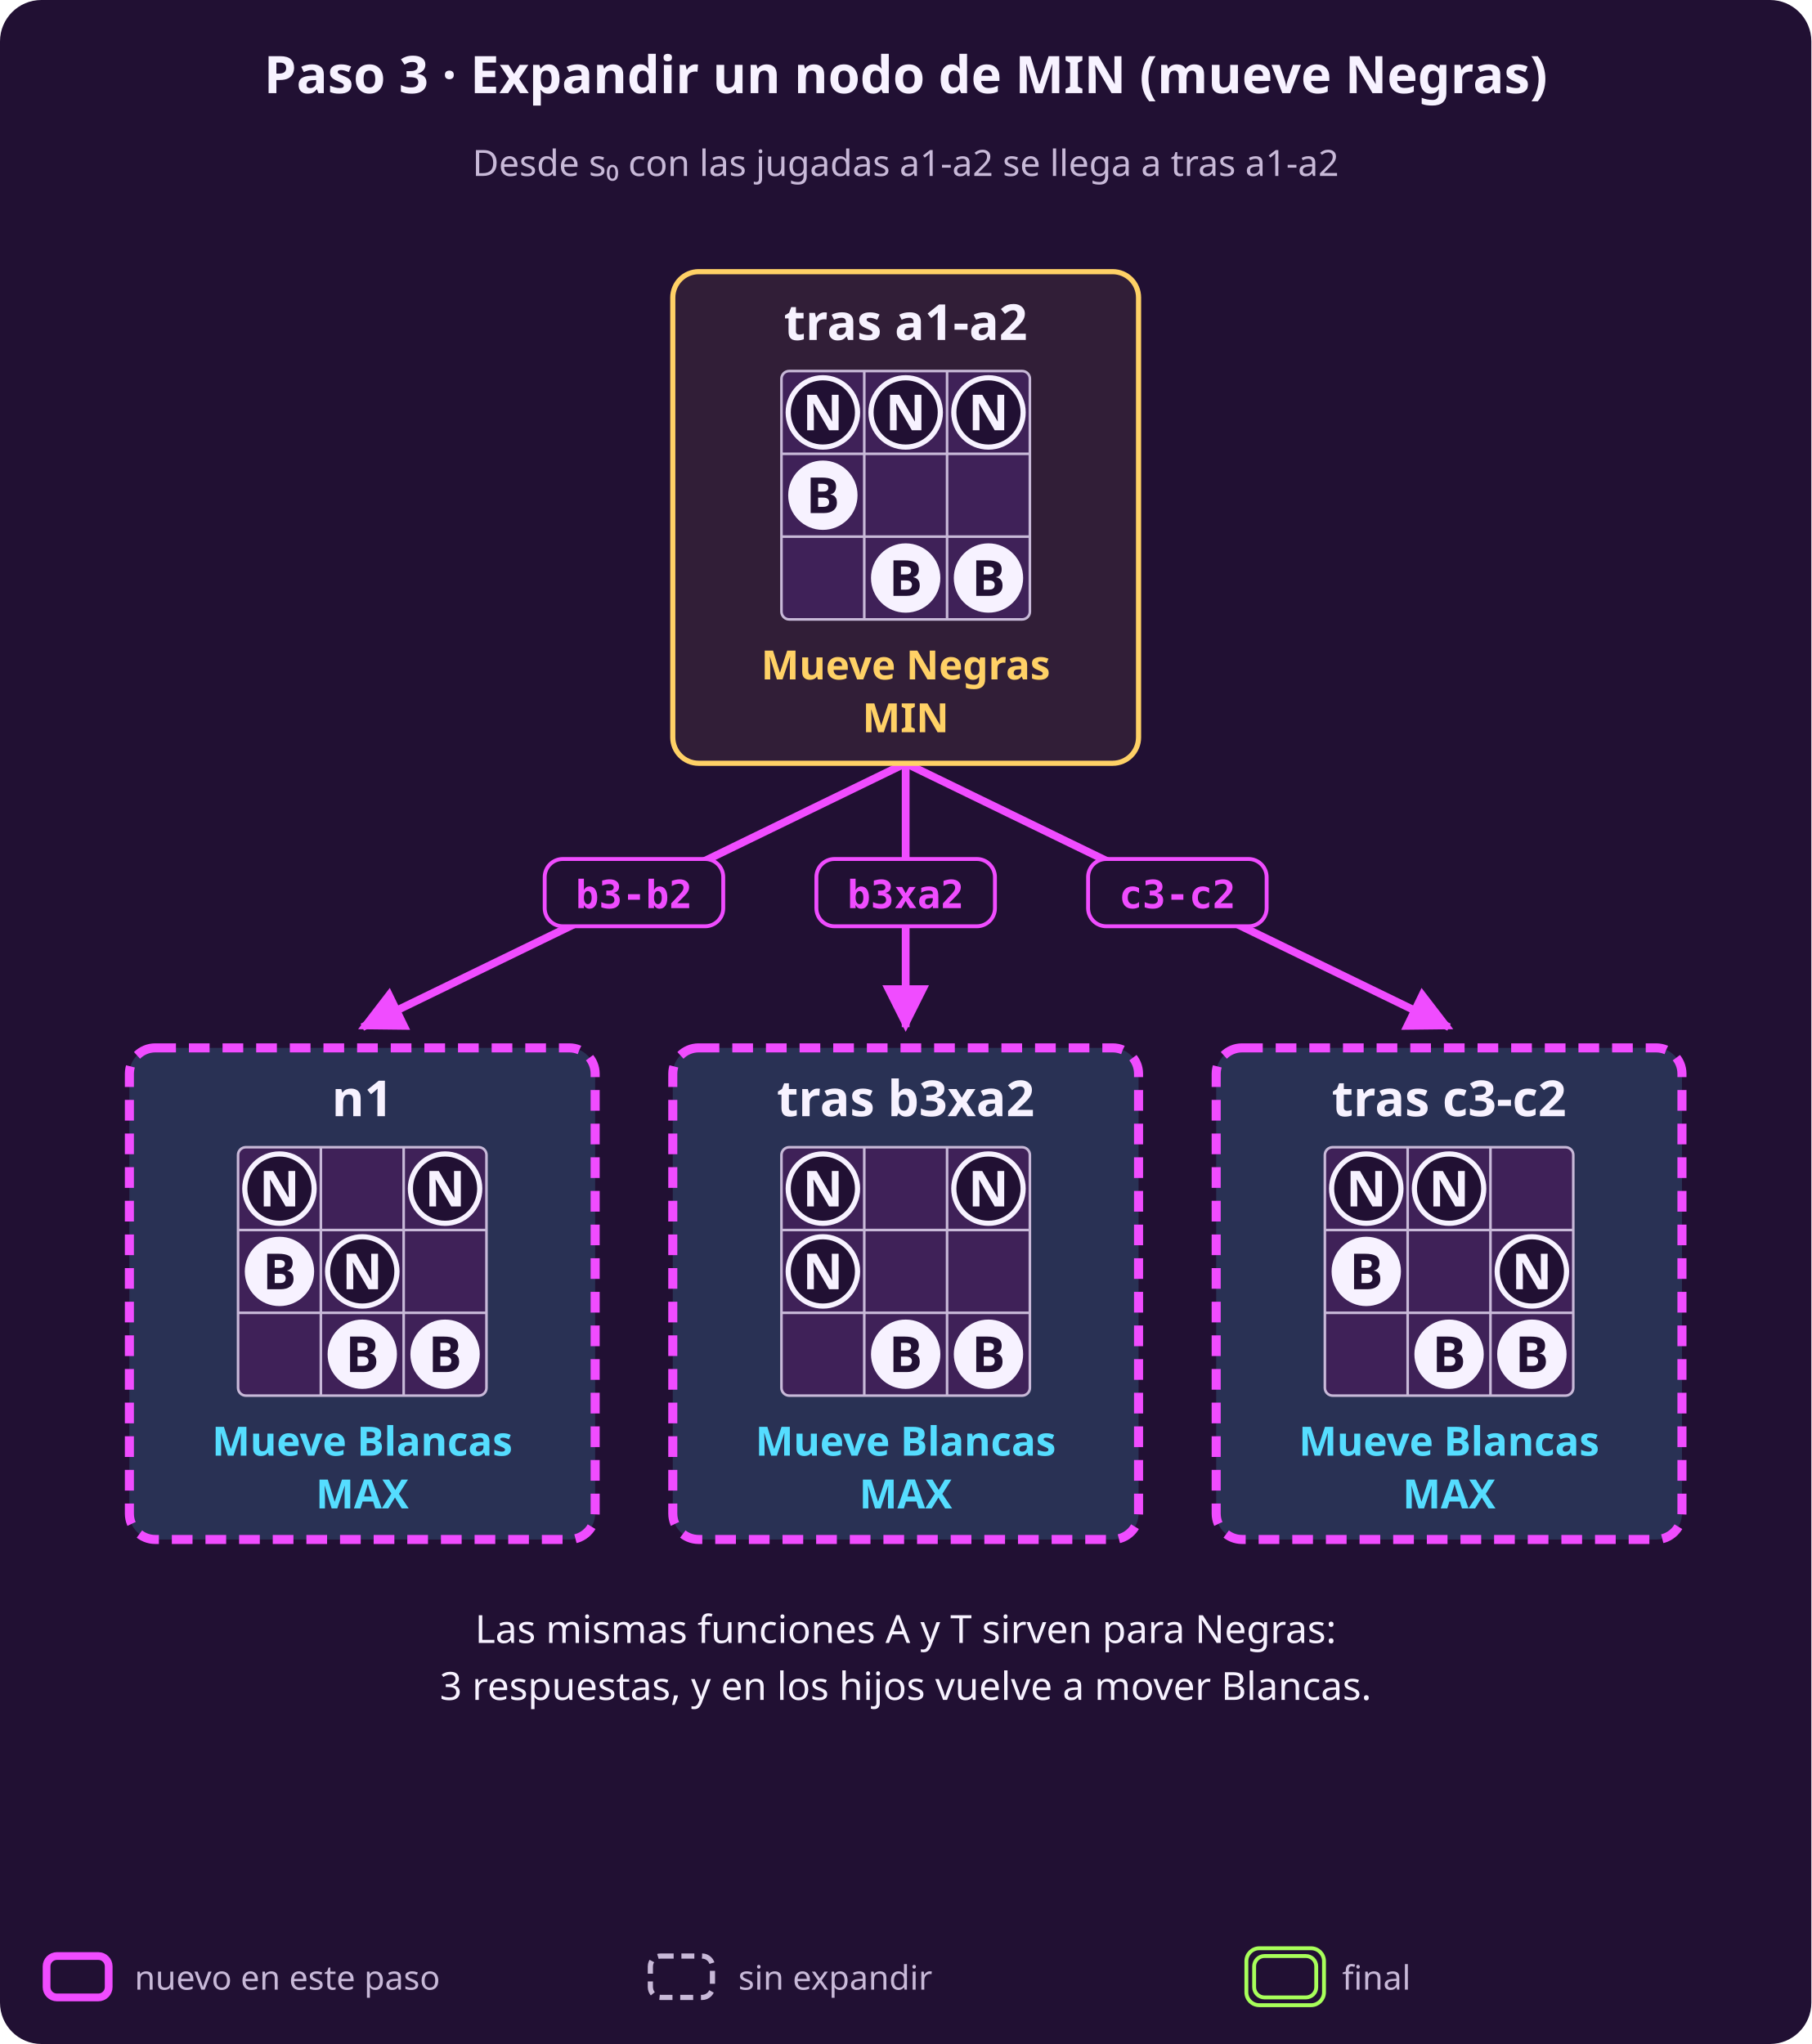
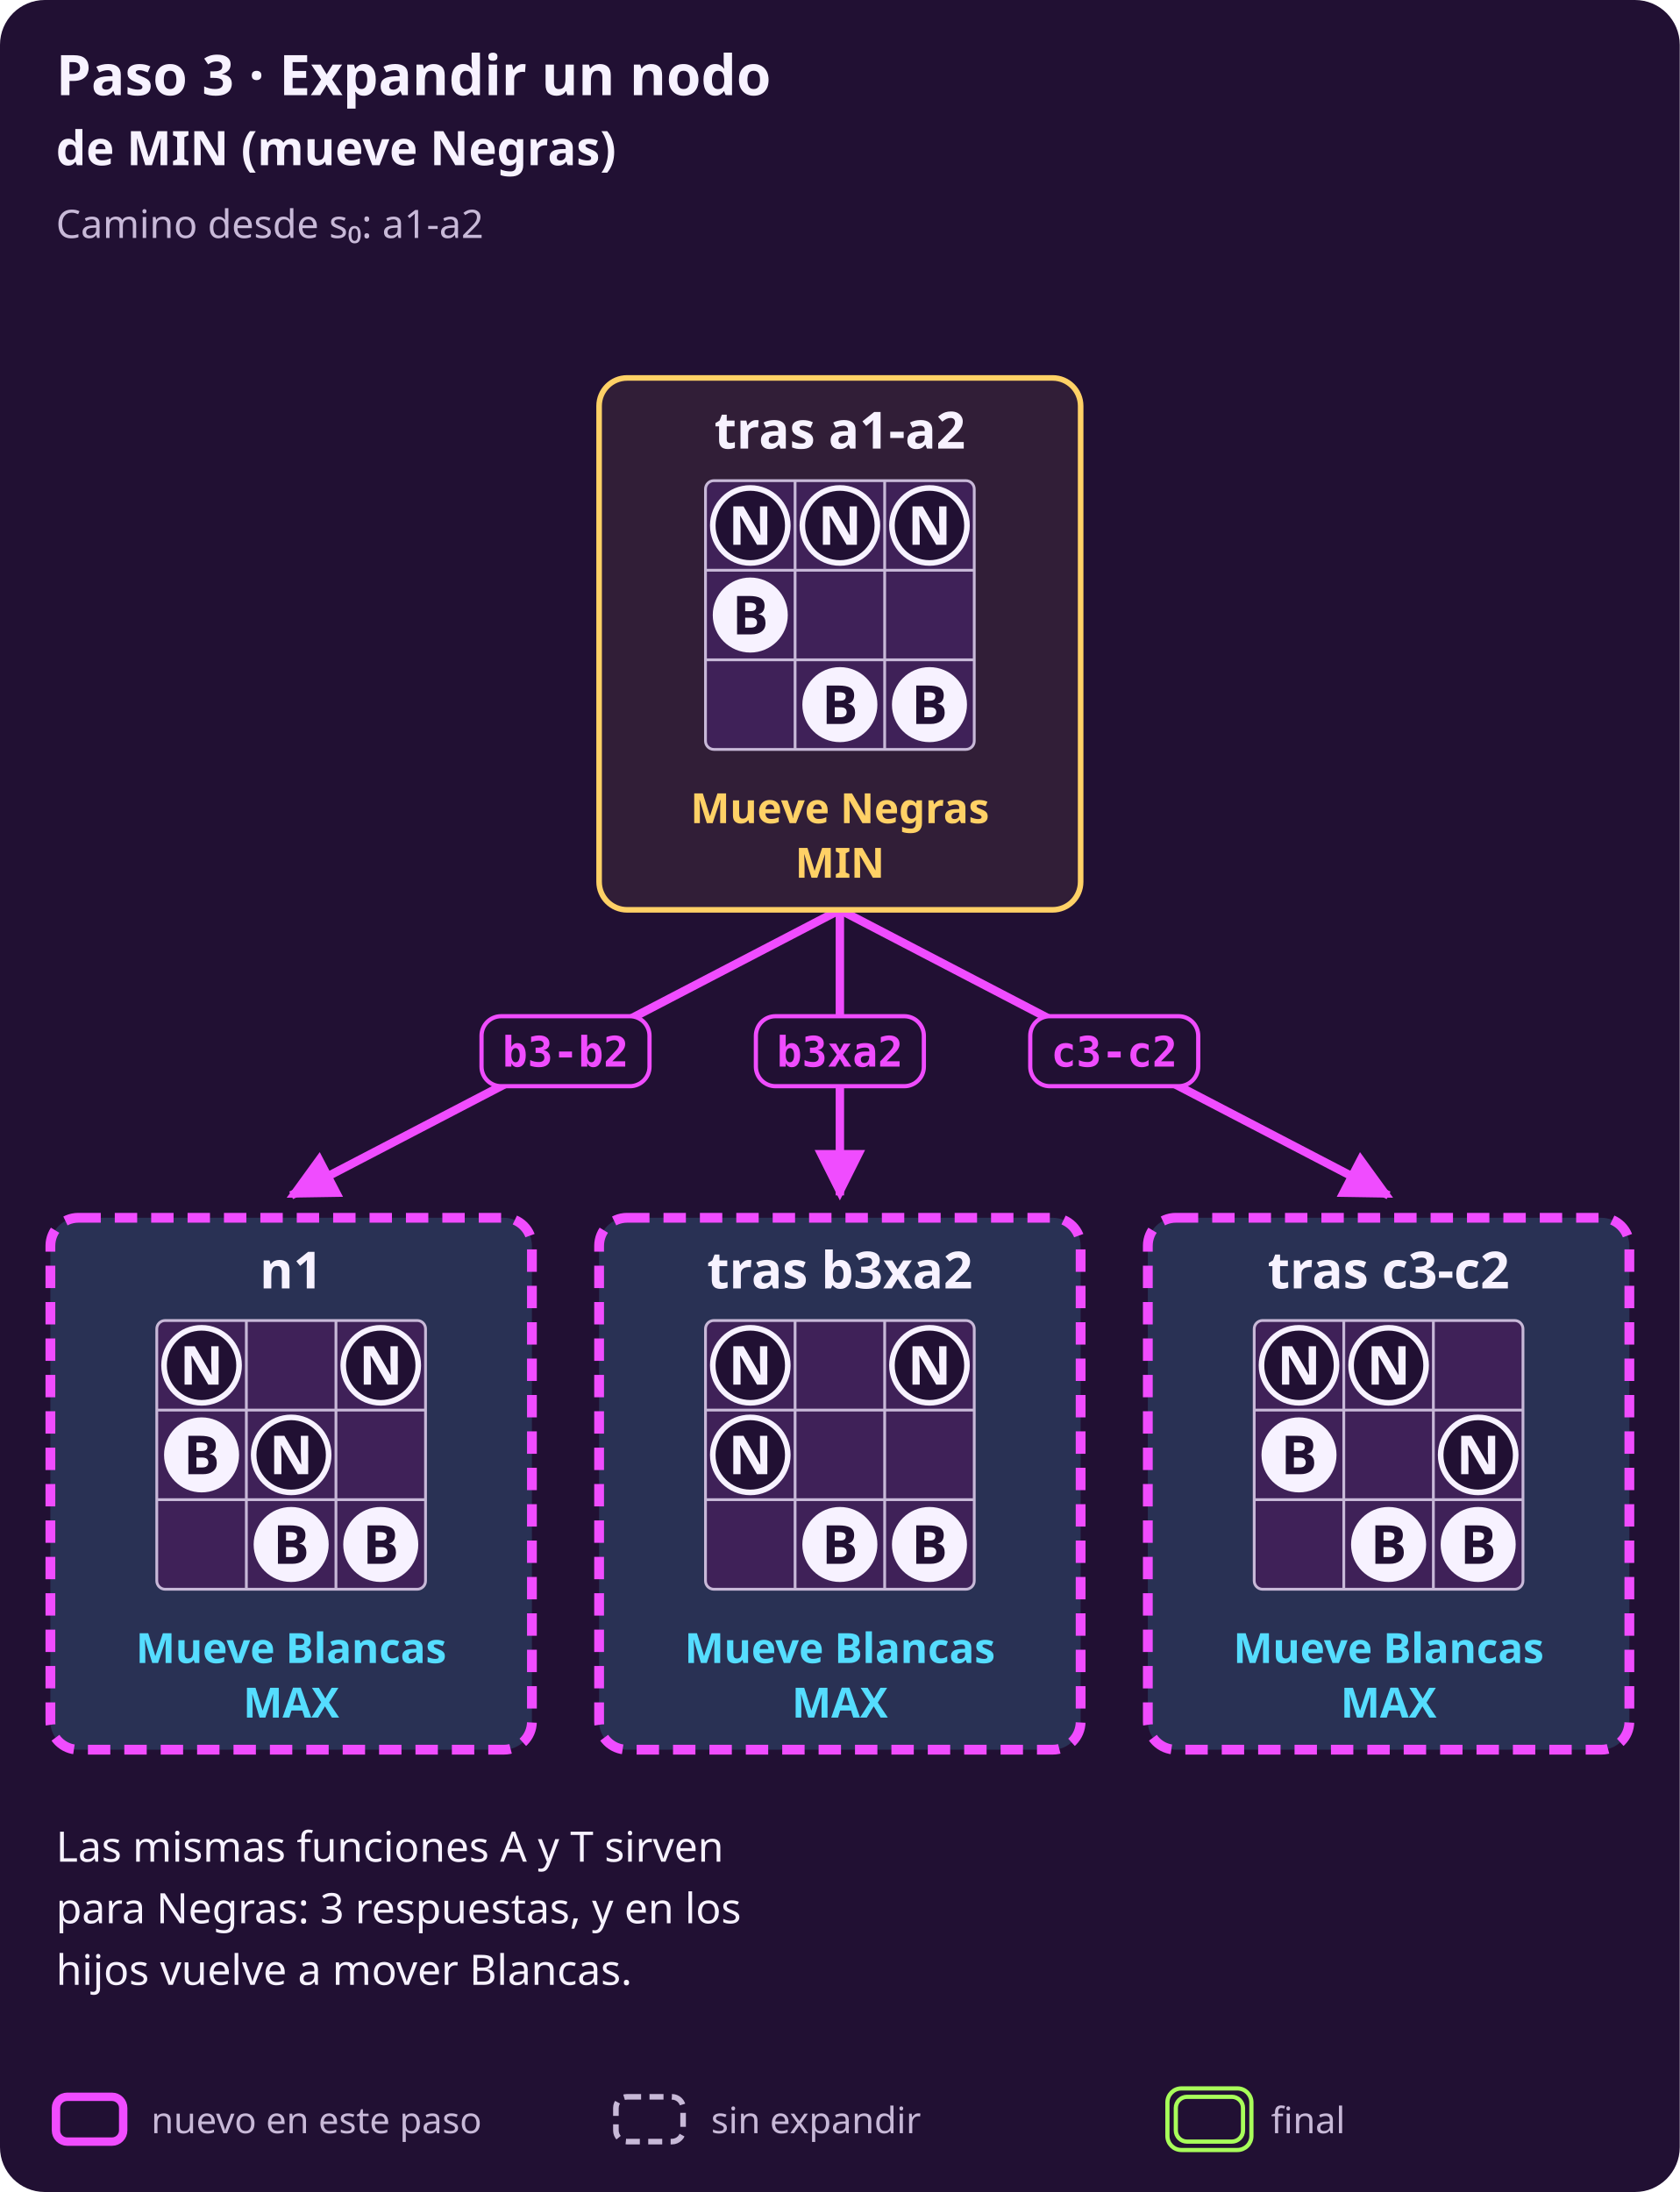
- <svg xmlns="http://www.w3.org/2000/svg" width="700" height="790" viewBox="0 0 700 790" role="img" aria-label="Arriba, tras a1-a2; abajo, sus 3 hijos: b3-b2 lleva a un estado donde mueve blancas; b3xa2 lleva a un estado donde mueve blancas; c3-c2 lleva a un estado donde mueve blancas.">
-   <rect x="0" y="0" width="700" height="790" rx="16" fill="#211033" />
+ <svg xmlns="http://www.w3.org/2000/svg" width="600" height="783" viewBox="0 0 600 783" role="img" aria-label="Arriba, tras a1-a2; abajo, sus 3 hijos: b3-b2 lleva a un estado donde mueve blancas; b3xa2 lleva a un estado donde mueve blancas; c3-c2 lleva a un estado donde mueve blancas.">
+   <rect x="0" y="0" width="600" height="783" rx="16" fill="#211033" />
  <defs>
    <marker id="p" viewBox="0 0 10 10" refX="9" refY="5" markerWidth="6" markerHeight="6" orient="auto-start-reverse">
      <path d="M 0 0 L 10 5 L 0 10 z" fill="#f04cff" />
    </marker>
    <marker id="s" viewBox="0 0 10 10" refX="9" refY="5" markerWidth="6" markerHeight="6" orient="auto-start-reverse">
      <path d="M 0 0 L 10 5 L 0 10 z" fill="#c8b9d8" />
    </marker>
  </defs>
-   <text x="350.0" y="36" fill="#f7f2ff" font-family="system-ui, sans-serif" font-size="20" font-weight="700" text-anchor="middle">Paso 3 · Expandir un nodo de MIN (mueve Negras)</text>
-   <text x="350.0" y="68" fill="#c8b9d8" font-family="system-ui, sans-serif" font-size="14" font-weight="normal" text-anchor="middle">Desde s₀ con las jugadas a1-a2 se llega a tras a1-a2</text>
-   <line x1="350.0" y1="295.0" x2="140.0" y2="397.0" stroke="#f04cff" stroke-width="3" marker-end="url(#p)" />
-   <rect x="210.5" y="332.0" width="69" height="26" rx="7" fill="#211033" stroke="#f04cff" stroke-width="1.5" />
-   <text x="245.0" y="351.0" fill="#f04cff" font-family="ui-monospace, SFMono-Regular, Menlo, monospace" font-size="15" font-weight="700" text-anchor="middle">b3-b2</text>
-   <line x1="350.0" y1="295.0" x2="350.0" y2="397.0" stroke="#f04cff" stroke-width="3" marker-end="url(#p)" />
-   <rect x="315.5" y="332.0" width="69" height="26" rx="7" fill="#211033" stroke="#f04cff" stroke-width="1.5" />
-   <text x="350.0" y="351.0" fill="#f04cff" font-family="ui-monospace, SFMono-Regular, Menlo, monospace" font-size="15" font-weight="700" text-anchor="middle">b3xa2</text>
-   <line x1="350.0" y1="295.0" x2="560.0" y2="397.0" stroke="#f04cff" stroke-width="3" marker-end="url(#p)" />
-   <rect x="420.5" y="332.0" width="69" height="26" rx="7" fill="#211033" stroke="#f04cff" stroke-width="1.5" />
-   <text x="455.0" y="351.0" fill="#f04cff" font-family="ui-monospace, SFMono-Regular, Menlo, monospace" font-size="15" font-weight="700" text-anchor="middle">c3-c2</text>
-   <rect x="260.0" y="105.0" width="180" height="190" rx="10" fill="#311e37" stroke="#ffd166" stroke-width="2" />
-   <text x="350.0" y="131.4" fill="#f7f2ff" font-family="system-ui, sans-serif" font-size="19.2" font-weight="700" text-anchor="middle">tras a1-a2</text>
-   <rect x="302.0" y="143.4" width="96" height="96" rx="3" fill="#3f2158" stroke="#c8b9d8" stroke-width="1" />
-   <line x1="334.0" y1="143.4" x2="334.0" y2="239.4" stroke="#c8b9d8" stroke-width="1" />
-   <line x1="302.0" y1="175.4" x2="398.0" y2="175.4" stroke="#c8b9d8" stroke-width="1" />
-   <line x1="366.0" y1="143.4" x2="366.0" y2="239.4" stroke="#c8b9d8" stroke-width="1" />
-   <line x1="302.0" y1="207.4" x2="398.0" y2="207.4" stroke="#c8b9d8" stroke-width="1" />
-   <circle cx="350.0" cy="223.4" r="13.4" fill="#f7f2ff" />
-   <text x="350.0" y="230.3" fill="#211033" font-family="system-ui, sans-serif" font-size="19.2" font-weight="700" text-anchor="middle">B</text>
-   <circle cx="382.0" cy="223.4" r="13.4" fill="#f7f2ff" />
-   <text x="382.0" y="230.3" fill="#211033" font-family="system-ui, sans-serif" font-size="19.2" font-weight="700" text-anchor="middle">B</text>
-   <circle cx="318.0" cy="191.4" r="13.4" fill="#f7f2ff" />
-   <text x="318.0" y="198.3" fill="#211033" font-family="system-ui, sans-serif" font-size="19.2" font-weight="700" text-anchor="middle">B</text>
-   <circle cx="318.0" cy="159.4" r="13.4" fill="#211033" stroke="#f7f2ff" stroke-width="2" />
-   <text x="318.0" y="166.3" fill="#f7f2ff" font-family="system-ui, sans-serif" font-size="19.2" font-weight="700" text-anchor="middle">N</text>
-   <circle cx="350.0" cy="159.4" r="13.4" fill="#211033" stroke="#f7f2ff" stroke-width="2" />
-   <text x="350.0" y="166.3" fill="#f7f2ff" font-family="system-ui, sans-serif" font-size="19.2" font-weight="700" text-anchor="middle">N</text>
-   <circle cx="382.0" cy="159.4" r="13.4" fill="#211033" stroke="#f7f2ff" stroke-width="2" />
-   <text x="382.0" y="166.3" fill="#f7f2ff" font-family="system-ui, sans-serif" font-size="19.2" font-weight="700" text-anchor="middle">N</text>
-   <text x="350.0" y="262.6" fill="#ffd166" font-family="system-ui, sans-serif" font-size="15.6" font-weight="700" text-anchor="middle">Mueve Negras</text>
-   <text x="350.0" y="283.0" fill="#ffd166" font-family="system-ui, sans-serif" font-size="15.6" font-weight="700" text-anchor="middle">MIN</text>
-   <rect x="50.0" y="405.0" width="180" height="190" rx="10" fill="#293154" stroke="#f04cff" stroke-width="3.5" stroke-dasharray="8 5" />
-   <text x="140.0" y="431.4" fill="#f7f2ff" font-family="system-ui, sans-serif" font-size="19.2" font-weight="700" text-anchor="middle">n1</text>
-   <rect x="92.0" y="443.4" width="96" height="96" rx="3" fill="#3f2158" stroke="#c8b9d8" stroke-width="1" />
-   <line x1="124.0" y1="443.4" x2="124.0" y2="539.4" stroke="#c8b9d8" stroke-width="1" />
-   <line x1="92.0" y1="475.4" x2="188.0" y2="475.4" stroke="#c8b9d8" stroke-width="1" />
-   <line x1="156.0" y1="443.4" x2="156.0" y2="539.4" stroke="#c8b9d8" stroke-width="1" />
-   <line x1="92.0" y1="507.4" x2="188.0" y2="507.4" stroke="#c8b9d8" stroke-width="1" />
-   <circle cx="140.0" cy="523.4" r="13.4" fill="#f7f2ff" />
-   <text x="140.0" y="530.3" fill="#211033" font-family="system-ui, sans-serif" font-size="19.2" font-weight="700" text-anchor="middle">B</text>
-   <circle cx="172.0" cy="523.4" r="13.4" fill="#f7f2ff" />
-   <text x="172.0" y="530.3" fill="#211033" font-family="system-ui, sans-serif" font-size="19.2" font-weight="700" text-anchor="middle">B</text>
-   <circle cx="108.0" cy="491.4" r="13.4" fill="#f7f2ff" />
-   <text x="108.0" y="498.3" fill="#211033" font-family="system-ui, sans-serif" font-size="19.2" font-weight="700" text-anchor="middle">B</text>
-   <circle cx="140.0" cy="491.4" r="13.4" fill="#211033" stroke="#f7f2ff" stroke-width="2" />
-   <text x="140.0" y="498.3" fill="#f7f2ff" font-family="system-ui, sans-serif" font-size="19.2" font-weight="700" text-anchor="middle">N</text>
-   <circle cx="108.0" cy="459.4" r="13.4" fill="#211033" stroke="#f7f2ff" stroke-width="2" />
-   <text x="108.0" y="466.3" fill="#f7f2ff" font-family="system-ui, sans-serif" font-size="19.2" font-weight="700" text-anchor="middle">N</text>
-   <circle cx="172.0" cy="459.4" r="13.4" fill="#211033" stroke="#f7f2ff" stroke-width="2" />
-   <text x="172.0" y="466.3" fill="#f7f2ff" font-family="system-ui, sans-serif" font-size="19.2" font-weight="700" text-anchor="middle">N</text>
-   <text x="140.0" y="562.6" fill="#55ddff" font-family="system-ui, sans-serif" font-size="15.6" font-weight="700" text-anchor="middle">Mueve Blancas</text>
-   <text x="140.0" y="583.0" fill="#55ddff" font-family="system-ui, sans-serif" font-size="15.6" font-weight="700" text-anchor="middle">MAX</text>
-   <rect x="260.0" y="405.0" width="180" height="190" rx="10" fill="#293154" stroke="#f04cff" stroke-width="3.5" stroke-dasharray="8 5" />
-   <text x="350.0" y="431.4" fill="#f7f2ff" font-family="system-ui, sans-serif" font-size="19.2" font-weight="700" text-anchor="middle">tras b3xa2</text>
-   <rect x="302.0" y="443.4" width="96" height="96" rx="3" fill="#3f2158" stroke="#c8b9d8" stroke-width="1" />
-   <line x1="334.0" y1="443.4" x2="334.0" y2="539.4" stroke="#c8b9d8" stroke-width="1" />
-   <line x1="302.0" y1="475.4" x2="398.0" y2="475.4" stroke="#c8b9d8" stroke-width="1" />
-   <line x1="366.0" y1="443.4" x2="366.0" y2="539.4" stroke="#c8b9d8" stroke-width="1" />
-   <line x1="302.0" y1="507.4" x2="398.0" y2="507.4" stroke="#c8b9d8" stroke-width="1" />
-   <circle cx="350.0" cy="523.4" r="13.4" fill="#f7f2ff" />
-   <text x="350.0" y="530.3" fill="#211033" font-family="system-ui, sans-serif" font-size="19.2" font-weight="700" text-anchor="middle">B</text>
-   <circle cx="382.0" cy="523.4" r="13.4" fill="#f7f2ff" />
-   <text x="382.0" y="530.3" fill="#211033" font-family="system-ui, sans-serif" font-size="19.2" font-weight="700" text-anchor="middle">B</text>
-   <circle cx="318.0" cy="491.4" r="13.4" fill="#211033" stroke="#f7f2ff" stroke-width="2" />
-   <text x="318.0" y="498.3" fill="#f7f2ff" font-family="system-ui, sans-serif" font-size="19.2" font-weight="700" text-anchor="middle">N</text>
-   <circle cx="318.0" cy="459.4" r="13.4" fill="#211033" stroke="#f7f2ff" stroke-width="2" />
-   <text x="318.0" y="466.3" fill="#f7f2ff" font-family="system-ui, sans-serif" font-size="19.2" font-weight="700" text-anchor="middle">N</text>
-   <circle cx="382.0" cy="459.4" r="13.4" fill="#211033" stroke="#f7f2ff" stroke-width="2" />
-   <text x="382.0" y="466.3" fill="#f7f2ff" font-family="system-ui, sans-serif" font-size="19.2" font-weight="700" text-anchor="middle">N</text>
-   <text x="350.0" y="562.6" fill="#55ddff" font-family="system-ui, sans-serif" font-size="15.6" font-weight="700" text-anchor="middle">Mueve Blancas</text>
-   <text x="350.0" y="583.0" fill="#55ddff" font-family="system-ui, sans-serif" font-size="15.6" font-weight="700" text-anchor="middle">MAX</text>
-   <rect x="470.0" y="405.0" width="180" height="190" rx="10" fill="#293154" stroke="#f04cff" stroke-width="3.5" stroke-dasharray="8 5" />
-   <text x="560.0" y="431.4" fill="#f7f2ff" font-family="system-ui, sans-serif" font-size="19.2" font-weight="700" text-anchor="middle">tras c3-c2</text>
-   <rect x="512.0" y="443.4" width="96" height="96" rx="3" fill="#3f2158" stroke="#c8b9d8" stroke-width="1" />
-   <line x1="544.0" y1="443.4" x2="544.0" y2="539.4" stroke="#c8b9d8" stroke-width="1" />
-   <line x1="512.0" y1="475.4" x2="608.0" y2="475.4" stroke="#c8b9d8" stroke-width="1" />
-   <line x1="576.0" y1="443.4" x2="576.0" y2="539.4" stroke="#c8b9d8" stroke-width="1" />
-   <line x1="512.0" y1="507.4" x2="608.0" y2="507.4" stroke="#c8b9d8" stroke-width="1" />
-   <circle cx="560.0" cy="523.4" r="13.4" fill="#f7f2ff" />
-   <text x="560.0" y="530.3" fill="#211033" font-family="system-ui, sans-serif" font-size="19.2" font-weight="700" text-anchor="middle">B</text>
-   <circle cx="592.0" cy="523.4" r="13.4" fill="#f7f2ff" />
-   <text x="592.0" y="530.3" fill="#211033" font-family="system-ui, sans-serif" font-size="19.2" font-weight="700" text-anchor="middle">B</text>
-   <circle cx="528.0" cy="491.4" r="13.4" fill="#f7f2ff" />
-   <text x="528.0" y="498.3" fill="#211033" font-family="system-ui, sans-serif" font-size="19.2" font-weight="700" text-anchor="middle">B</text>
-   <circle cx="592.0" cy="491.4" r="13.4" fill="#211033" stroke="#f7f2ff" stroke-width="2" />
-   <text x="592.0" y="498.3" fill="#f7f2ff" font-family="system-ui, sans-serif" font-size="19.2" font-weight="700" text-anchor="middle">N</text>
-   <circle cx="528.0" cy="459.4" r="13.4" fill="#211033" stroke="#f7f2ff" stroke-width="2" />
-   <text x="528.0" y="466.3" fill="#f7f2ff" font-family="system-ui, sans-serif" font-size="19.2" font-weight="700" text-anchor="middle">N</text>
-   <circle cx="560.0" cy="459.4" r="13.4" fill="#211033" stroke="#f7f2ff" stroke-width="2" />
-   <text x="560.0" y="466.3" fill="#f7f2ff" font-family="system-ui, sans-serif" font-size="19.2" font-weight="700" text-anchor="middle">N</text>
-   <text x="560.0" y="562.6" fill="#55ddff" font-family="system-ui, sans-serif" font-size="15.6" font-weight="700" text-anchor="middle">Mueve Blancas</text>
-   <text x="560.0" y="583.0" fill="#55ddff" font-family="system-ui, sans-serif" font-size="15.6" font-weight="700" text-anchor="middle">MAX</text>
-   <text x="350.0" y="635" fill="#f7f2ff" font-family="system-ui, sans-serif" font-size="15" font-weight="normal" text-anchor="middle">Las mismas funciones A y T sirven para Negras:</text>
-   <text x="350.0" y="657" fill="#f7f2ff" font-family="system-ui, sans-serif" font-size="15" font-weight="normal" text-anchor="middle">3 respuestas, y en los hijos vuelve a mover Blancas.</text>
-   <rect x="18.0" y="756" width="24" height="16" rx="4" fill="none" stroke="#f04cff" stroke-width="3" />
-   <text x="52.0" y="769" fill="#c8b9d8" font-family="system-ui, sans-serif" font-size="13" font-weight="normal" text-anchor="start">nuevo en este paso</text>
-   <rect x="251.333" y="756" width="24" height="16" rx="4" fill="none" stroke="#c8b9d8" stroke-width="2" stroke-dasharray="5 3" />
-   <text x="285.333" y="769" fill="#c8b9d8" font-family="system-ui, sans-serif" font-size="13" font-weight="normal" text-anchor="start">sin expandir</text>
-   <rect x="481.667" y="753" width="30" height="22" rx="5" fill="none" stroke="#a8ff5a" stroke-width="1.5" />
-   <rect x="484.667" y="756" width="24" height="16" rx="4" fill="none" stroke="#a8ff5a" stroke-width="1.5" />
-   <text x="518.667" y="769" fill="#c8b9d8" font-family="system-ui, sans-serif" font-size="13" font-weight="normal" text-anchor="start">final</text>
+   <text x="20" y="34" fill="#f7f2ff" font-family="system-ui, sans-serif" font-size="20" font-weight="700" text-anchor="start">Paso 3 · Expandir un nodo</text>
+   <text x="20" y="59" fill="#f7f2ff" font-family="system-ui, sans-serif" font-size="17" font-weight="700" text-anchor="start">de MIN (mueve Negras)</text>
+   <text x="20" y="85" fill="#c8b9d8" font-family="system-ui, sans-serif" font-size="14" font-weight="normal" text-anchor="start">Camino desde s₀: a1-a2</text>
+   <line x1="300.0" y1="325.0" x2="104.0" y2="427.0" stroke="#f04cff" stroke-width="3" marker-end="url(#p)" />
+   <rect x="172.0" y="363.0" width="60" height="25" rx="7" fill="#211033" stroke="#f04cff" stroke-width="1.5" />
+   <text x="202.0" y="381.0" fill="#f04cff" font-family="ui-monospace, SFMono-Regular, Menlo, monospace" font-size="15" font-weight="700" text-anchor="middle">b3-b2</text>
+   <line x1="300.0" y1="325.0" x2="300.0" y2="427.0" stroke="#f04cff" stroke-width="3" marker-end="url(#p)" />
+   <rect x="270.0" y="363.0" width="60" height="25" rx="7" fill="#211033" stroke="#f04cff" stroke-width="1.5" />
+   <text x="300.0" y="381.0" fill="#f04cff" font-family="ui-monospace, SFMono-Regular, Menlo, monospace" font-size="15" font-weight="700" text-anchor="middle">b3xa2</text>
+   <line x1="300.0" y1="325.0" x2="496.0" y2="427.0" stroke="#f04cff" stroke-width="3" marker-end="url(#p)" />
+   <rect x="368.0" y="363.0" width="60" height="25" rx="7" fill="#211033" stroke="#f04cff" stroke-width="1.5" />
+   <text x="398.0" y="381.0" fill="#f04cff" font-family="ui-monospace, SFMono-Regular, Menlo, monospace" font-size="15" font-weight="700" text-anchor="middle">c3-c2</text>
+   <rect x="214.0" y="135.0" width="172" height="190" rx="10" fill="#311e37" stroke="#ffd166" stroke-width="2" />
+   <text x="300.0" y="160.227" fill="#f7f2ff" font-family="system-ui, sans-serif" font-size="18.3" font-weight="700" text-anchor="middle">tras a1-a2</text>
+   <rect x="252.0" y="171.693" width="96" height="96" rx="3" fill="#3f2158" stroke="#c8b9d8" stroke-width="1" />
+   <line x1="284.0" y1="171.693" x2="284.0" y2="267.693" stroke="#c8b9d8" stroke-width="1" />
+   <line x1="252.0" y1="203.693" x2="348.0" y2="203.693" stroke="#c8b9d8" stroke-width="1" />
+   <line x1="316.0" y1="171.693" x2="316.0" y2="267.693" stroke="#c8b9d8" stroke-width="1" />
+   <line x1="252.0" y1="235.693" x2="348.0" y2="235.693" stroke="#c8b9d8" stroke-width="1" />
+   <circle cx="300.0" cy="251.7" r="13.4" fill="#f7f2ff" />
+   <text x="300.0" y="258.6" fill="#211033" font-family="system-ui, sans-serif" font-size="19.2" font-weight="700" text-anchor="middle">B</text>
+   <circle cx="332.0" cy="251.7" r="13.4" fill="#f7f2ff" />
+   <text x="332.0" y="258.6" fill="#211033" font-family="system-ui, sans-serif" font-size="19.2" font-weight="700" text-anchor="middle">B</text>
+   <circle cx="268.0" cy="219.7" r="13.4" fill="#f7f2ff" />
+   <text x="268.0" y="226.6" fill="#211033" font-family="system-ui, sans-serif" font-size="19.2" font-weight="700" text-anchor="middle">B</text>
+   <circle cx="268.0" cy="187.7" r="13.4" fill="#211033" stroke="#f7f2ff" stroke-width="2" />
+   <text x="268.0" y="194.6" fill="#f7f2ff" font-family="system-ui, sans-serif" font-size="19.2" font-weight="700" text-anchor="middle">N</text>
+   <circle cx="300.0" cy="187.7" r="13.4" fill="#211033" stroke="#f7f2ff" stroke-width="2" />
+   <text x="300.0" y="194.6" fill="#f7f2ff" font-family="system-ui, sans-serif" font-size="19.2" font-weight="700" text-anchor="middle">N</text>
+   <circle cx="332.0" cy="187.7" r="13.4" fill="#211033" stroke="#f7f2ff" stroke-width="2" />
+   <text x="332.0" y="194.6" fill="#f7f2ff" font-family="system-ui, sans-serif" font-size="19.2" font-weight="700" text-anchor="middle">N</text>
+   <text x="300.0" y="294.04" fill="#ffd166" font-family="system-ui, sans-serif" font-size="14.9" font-weight="700" text-anchor="middle">Mueve Negras</text>
+   <text x="300.0" y="313.533" fill="#ffd166" font-family="system-ui, sans-serif" font-size="14.9" font-weight="700" text-anchor="middle">MIN</text>
+   <rect x="18.0" y="435.0" width="172" height="190" rx="10" fill="#293154" stroke="#f04cff" stroke-width="3.5" stroke-dasharray="8 5" />
+   <text x="104.0" y="460.227" fill="#f7f2ff" font-family="system-ui, sans-serif" font-size="18.3" font-weight="700" text-anchor="middle">n1</text>
+   <rect x="56.0" y="471.693" width="96" height="96" rx="3" fill="#3f2158" stroke="#c8b9d8" stroke-width="1" />
+   <line x1="88.0" y1="471.693" x2="88.0" y2="567.693" stroke="#c8b9d8" stroke-width="1" />
+   <line x1="56.0" y1="503.693" x2="152.0" y2="503.693" stroke="#c8b9d8" stroke-width="1" />
+   <line x1="120.0" y1="471.693" x2="120.0" y2="567.693" stroke="#c8b9d8" stroke-width="1" />
+   <line x1="56.0" y1="535.693" x2="152.0" y2="535.693" stroke="#c8b9d8" stroke-width="1" />
+   <circle cx="104.0" cy="551.7" r="13.4" fill="#f7f2ff" />
+   <text x="104.0" y="558.6" fill="#211033" font-family="system-ui, sans-serif" font-size="19.2" font-weight="700" text-anchor="middle">B</text>
+   <circle cx="136.0" cy="551.7" r="13.4" fill="#f7f2ff" />
+   <text x="136.0" y="558.6" fill="#211033" font-family="system-ui, sans-serif" font-size="19.2" font-weight="700" text-anchor="middle">B</text>
+   <circle cx="72.0" cy="519.7" r="13.4" fill="#f7f2ff" />
+   <text x="72.0" y="526.6" fill="#211033" font-family="system-ui, sans-serif" font-size="19.2" font-weight="700" text-anchor="middle">B</text>
+   <circle cx="104.0" cy="519.7" r="13.4" fill="#211033" stroke="#f7f2ff" stroke-width="2" />
+   <text x="104.0" y="526.6" fill="#f7f2ff" font-family="system-ui, sans-serif" font-size="19.2" font-weight="700" text-anchor="middle">N</text>
+   <circle cx="72.0" cy="487.7" r="13.4" fill="#211033" stroke="#f7f2ff" stroke-width="2" />
+   <text x="72.0" y="494.6" fill="#f7f2ff" font-family="system-ui, sans-serif" font-size="19.2" font-weight="700" text-anchor="middle">N</text>
+   <circle cx="136.0" cy="487.7" r="13.4" fill="#211033" stroke="#f7f2ff" stroke-width="2" />
+   <text x="136.0" y="494.6" fill="#f7f2ff" font-family="system-ui, sans-serif" font-size="19.2" font-weight="700" text-anchor="middle">N</text>
+   <text x="104.0" y="594.04" fill="#55ddff" font-family="system-ui, sans-serif" font-size="14.9" font-weight="700" text-anchor="middle">Mueve Blancas</text>
+   <text x="104.0" y="613.533" fill="#55ddff" font-family="system-ui, sans-serif" font-size="14.9" font-weight="700" text-anchor="middle">MAX</text>
+   <rect x="214.0" y="435.0" width="172" height="190" rx="10" fill="#293154" stroke="#f04cff" stroke-width="3.5" stroke-dasharray="8 5" />
+   <text x="300.0" y="460.227" fill="#f7f2ff" font-family="system-ui, sans-serif" font-size="18.3" font-weight="700" text-anchor="middle">tras b3xa2</text>
+   <rect x="252.0" y="471.693" width="96" height="96" rx="3" fill="#3f2158" stroke="#c8b9d8" stroke-width="1" />
+   <line x1="284.0" y1="471.693" x2="284.0" y2="567.693" stroke="#c8b9d8" stroke-width="1" />
+   <line x1="252.0" y1="503.693" x2="348.0" y2="503.693" stroke="#c8b9d8" stroke-width="1" />
+   <line x1="316.0" y1="471.693" x2="316.0" y2="567.693" stroke="#c8b9d8" stroke-width="1" />
+   <line x1="252.0" y1="535.693" x2="348.0" y2="535.693" stroke="#c8b9d8" stroke-width="1" />
+   <circle cx="300.0" cy="551.7" r="13.4" fill="#f7f2ff" />
+   <text x="300.0" y="558.6" fill="#211033" font-family="system-ui, sans-serif" font-size="19.2" font-weight="700" text-anchor="middle">B</text>
+   <circle cx="332.0" cy="551.7" r="13.4" fill="#f7f2ff" />
+   <text x="332.0" y="558.6" fill="#211033" font-family="system-ui, sans-serif" font-size="19.2" font-weight="700" text-anchor="middle">B</text>
+   <circle cx="268.0" cy="519.7" r="13.4" fill="#211033" stroke="#f7f2ff" stroke-width="2" />
+   <text x="268.0" y="526.6" fill="#f7f2ff" font-family="system-ui, sans-serif" font-size="19.2" font-weight="700" text-anchor="middle">N</text>
+   <circle cx="268.0" cy="487.7" r="13.4" fill="#211033" stroke="#f7f2ff" stroke-width="2" />
+   <text x="268.0" y="494.6" fill="#f7f2ff" font-family="system-ui, sans-serif" font-size="19.2" font-weight="700" text-anchor="middle">N</text>
+   <circle cx="332.0" cy="487.7" r="13.4" fill="#211033" stroke="#f7f2ff" stroke-width="2" />
+   <text x="332.0" y="494.6" fill="#f7f2ff" font-family="system-ui, sans-serif" font-size="19.2" font-weight="700" text-anchor="middle">N</text>
+   <text x="300.0" y="594.04" fill="#55ddff" font-family="system-ui, sans-serif" font-size="14.9" font-weight="700" text-anchor="middle">Mueve Blancas</text>
+   <text x="300.0" y="613.533" fill="#55ddff" font-family="system-ui, sans-serif" font-size="14.9" font-weight="700" text-anchor="middle">MAX</text>
+   <rect x="410.0" y="435.0" width="172" height="190" rx="10" fill="#293154" stroke="#f04cff" stroke-width="3.5" stroke-dasharray="8 5" />
+   <text x="496.0" y="460.227" fill="#f7f2ff" font-family="system-ui, sans-serif" font-size="18.3" font-weight="700" text-anchor="middle">tras c3-c2</text>
+   <rect x="448.0" y="471.693" width="96" height="96" rx="3" fill="#3f2158" stroke="#c8b9d8" stroke-width="1" />
+   <line x1="480.0" y1="471.693" x2="480.0" y2="567.693" stroke="#c8b9d8" stroke-width="1" />
+   <line x1="448.0" y1="503.693" x2="544.0" y2="503.693" stroke="#c8b9d8" stroke-width="1" />
+   <line x1="512.0" y1="471.693" x2="512.0" y2="567.693" stroke="#c8b9d8" stroke-width="1" />
+   <line x1="448.0" y1="535.693" x2="544.0" y2="535.693" stroke="#c8b9d8" stroke-width="1" />
+   <circle cx="496.0" cy="551.7" r="13.4" fill="#f7f2ff" />
+   <text x="496.0" y="558.6" fill="#211033" font-family="system-ui, sans-serif" font-size="19.2" font-weight="700" text-anchor="middle">B</text>
+   <circle cx="528.0" cy="551.7" r="13.4" fill="#f7f2ff" />
+   <text x="528.0" y="558.6" fill="#211033" font-family="system-ui, sans-serif" font-size="19.2" font-weight="700" text-anchor="middle">B</text>
+   <circle cx="464.0" cy="519.7" r="13.4" fill="#f7f2ff" />
+   <text x="464.0" y="526.6" fill="#211033" font-family="system-ui, sans-serif" font-size="19.2" font-weight="700" text-anchor="middle">B</text>
+   <circle cx="528.0" cy="519.7" r="13.4" fill="#211033" stroke="#f7f2ff" stroke-width="2" />
+   <text x="528.0" y="526.6" fill="#f7f2ff" font-family="system-ui, sans-serif" font-size="19.2" font-weight="700" text-anchor="middle">N</text>
+   <circle cx="464.0" cy="487.7" r="13.4" fill="#211033" stroke="#f7f2ff" stroke-width="2" />
+   <text x="464.0" y="494.6" fill="#f7f2ff" font-family="system-ui, sans-serif" font-size="19.2" font-weight="700" text-anchor="middle">N</text>
+   <circle cx="496.0" cy="487.7" r="13.4" fill="#211033" stroke="#f7f2ff" stroke-width="2" />
+   <text x="496.0" y="494.6" fill="#f7f2ff" font-family="system-ui, sans-serif" font-size="19.2" font-weight="700" text-anchor="middle">N</text>
+   <text x="496.0" y="594.04" fill="#55ddff" font-family="system-ui, sans-serif" font-size="14.9" font-weight="700" text-anchor="middle">Mueve Blancas</text>
+   <text x="496.0" y="613.533" fill="#55ddff" font-family="system-ui, sans-serif" font-size="14.9" font-weight="700" text-anchor="middle">MAX</text>
+   <text x="20" y="665" fill="#f7f2ff" font-family="system-ui, sans-serif" font-size="15" font-weight="normal" text-anchor="start">Las mismas funciones A y T sirven</text>
+   <text x="20" y="687" fill="#f7f2ff" font-family="system-ui, sans-serif" font-size="15" font-weight="normal" text-anchor="start">para Negras: 3 respuestas, y en los</text>
+   <text x="20" y="709" fill="#f7f2ff" font-family="system-ui, sans-serif" font-size="15" font-weight="normal" text-anchor="start">hijos vuelve a mover Blancas.</text>
+   <rect x="20" y="749" width="24" height="16" rx="4" fill="none" stroke="#f04cff" stroke-width="3" />
+   <text x="54" y="762" fill="#c8b9d8" font-family="system-ui, sans-serif" font-size="13" font-weight="normal" text-anchor="start">nuevo en este paso</text>
+   <rect x="220" y="749" width="24" height="16" rx="4" fill="none" stroke="#c8b9d8" stroke-width="2" stroke-dasharray="5 3" />
+   <text x="254" y="762" fill="#c8b9d8" font-family="system-ui, sans-serif" font-size="13" font-weight="normal" text-anchor="start">sin expandir</text>
+   <rect x="417" y="746" width="30" height="22" rx="5" fill="none" stroke="#a8ff5a" stroke-width="1.5" />
+   <rect x="420" y="749" width="24" height="16" rx="4" fill="none" stroke="#a8ff5a" stroke-width="1.5" />
+   <text x="454" y="762" fill="#c8b9d8" font-family="system-ui, sans-serif" font-size="13" font-weight="normal" text-anchor="start">final</text>
</svg>
